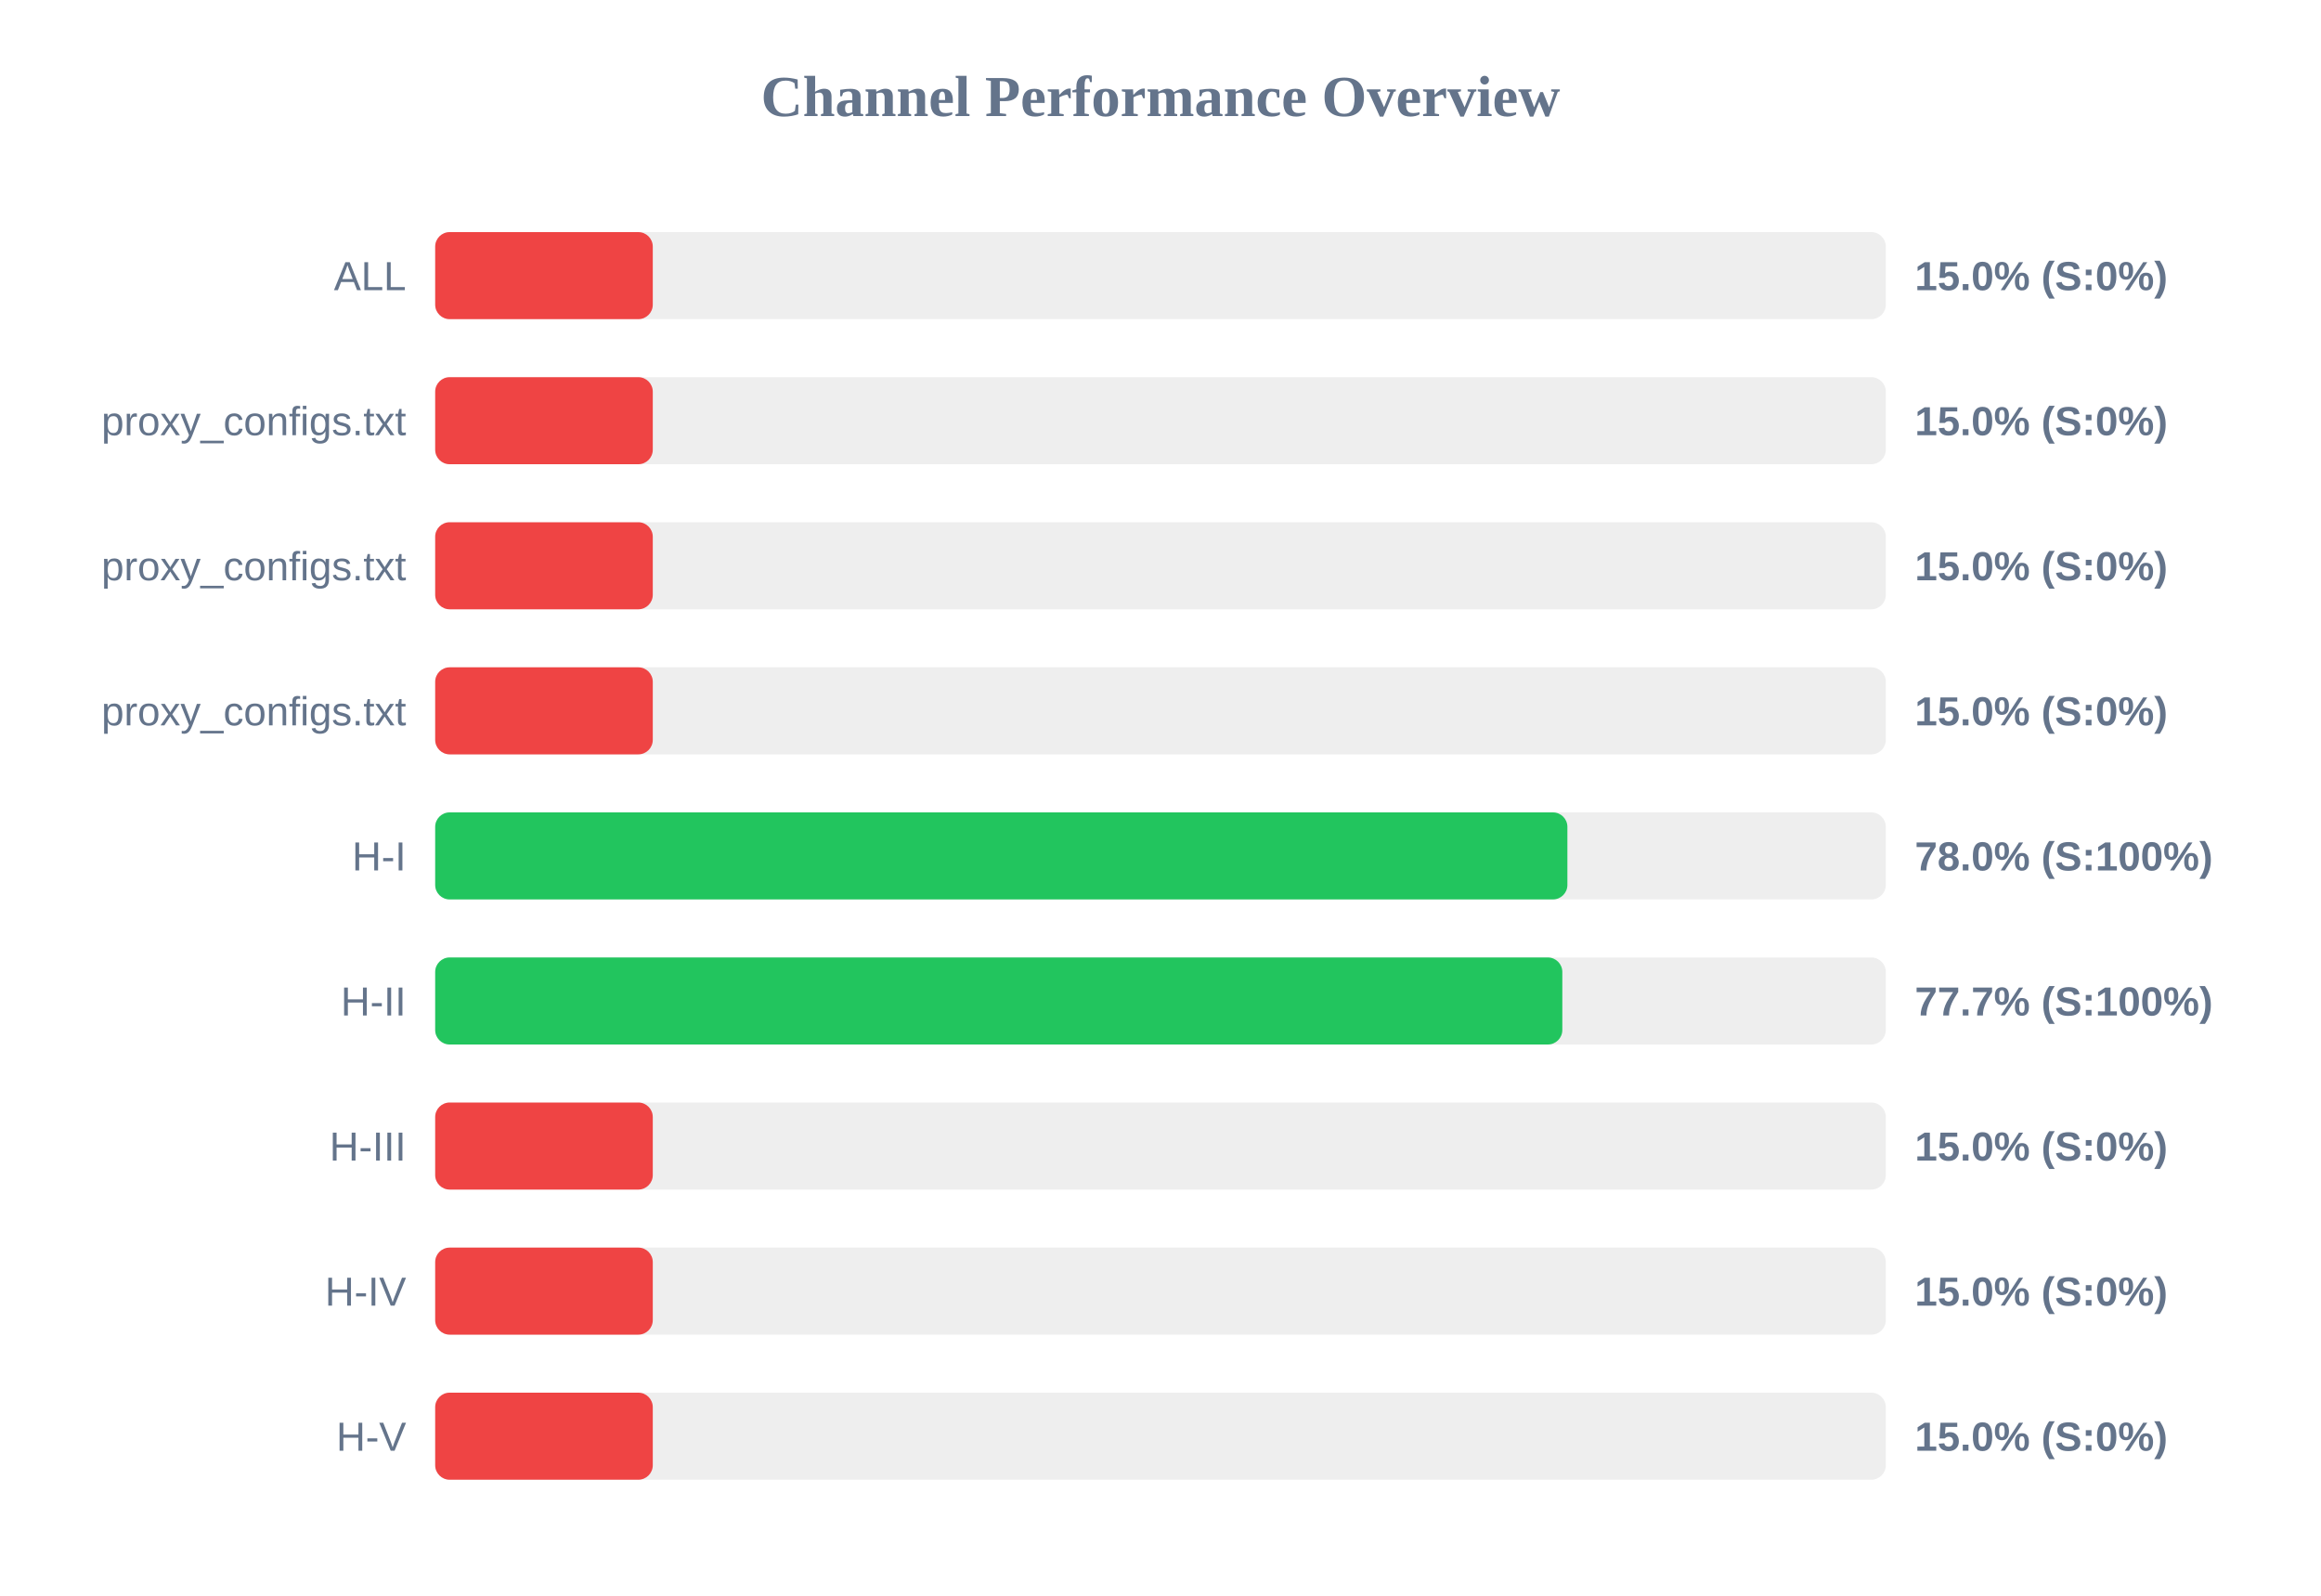
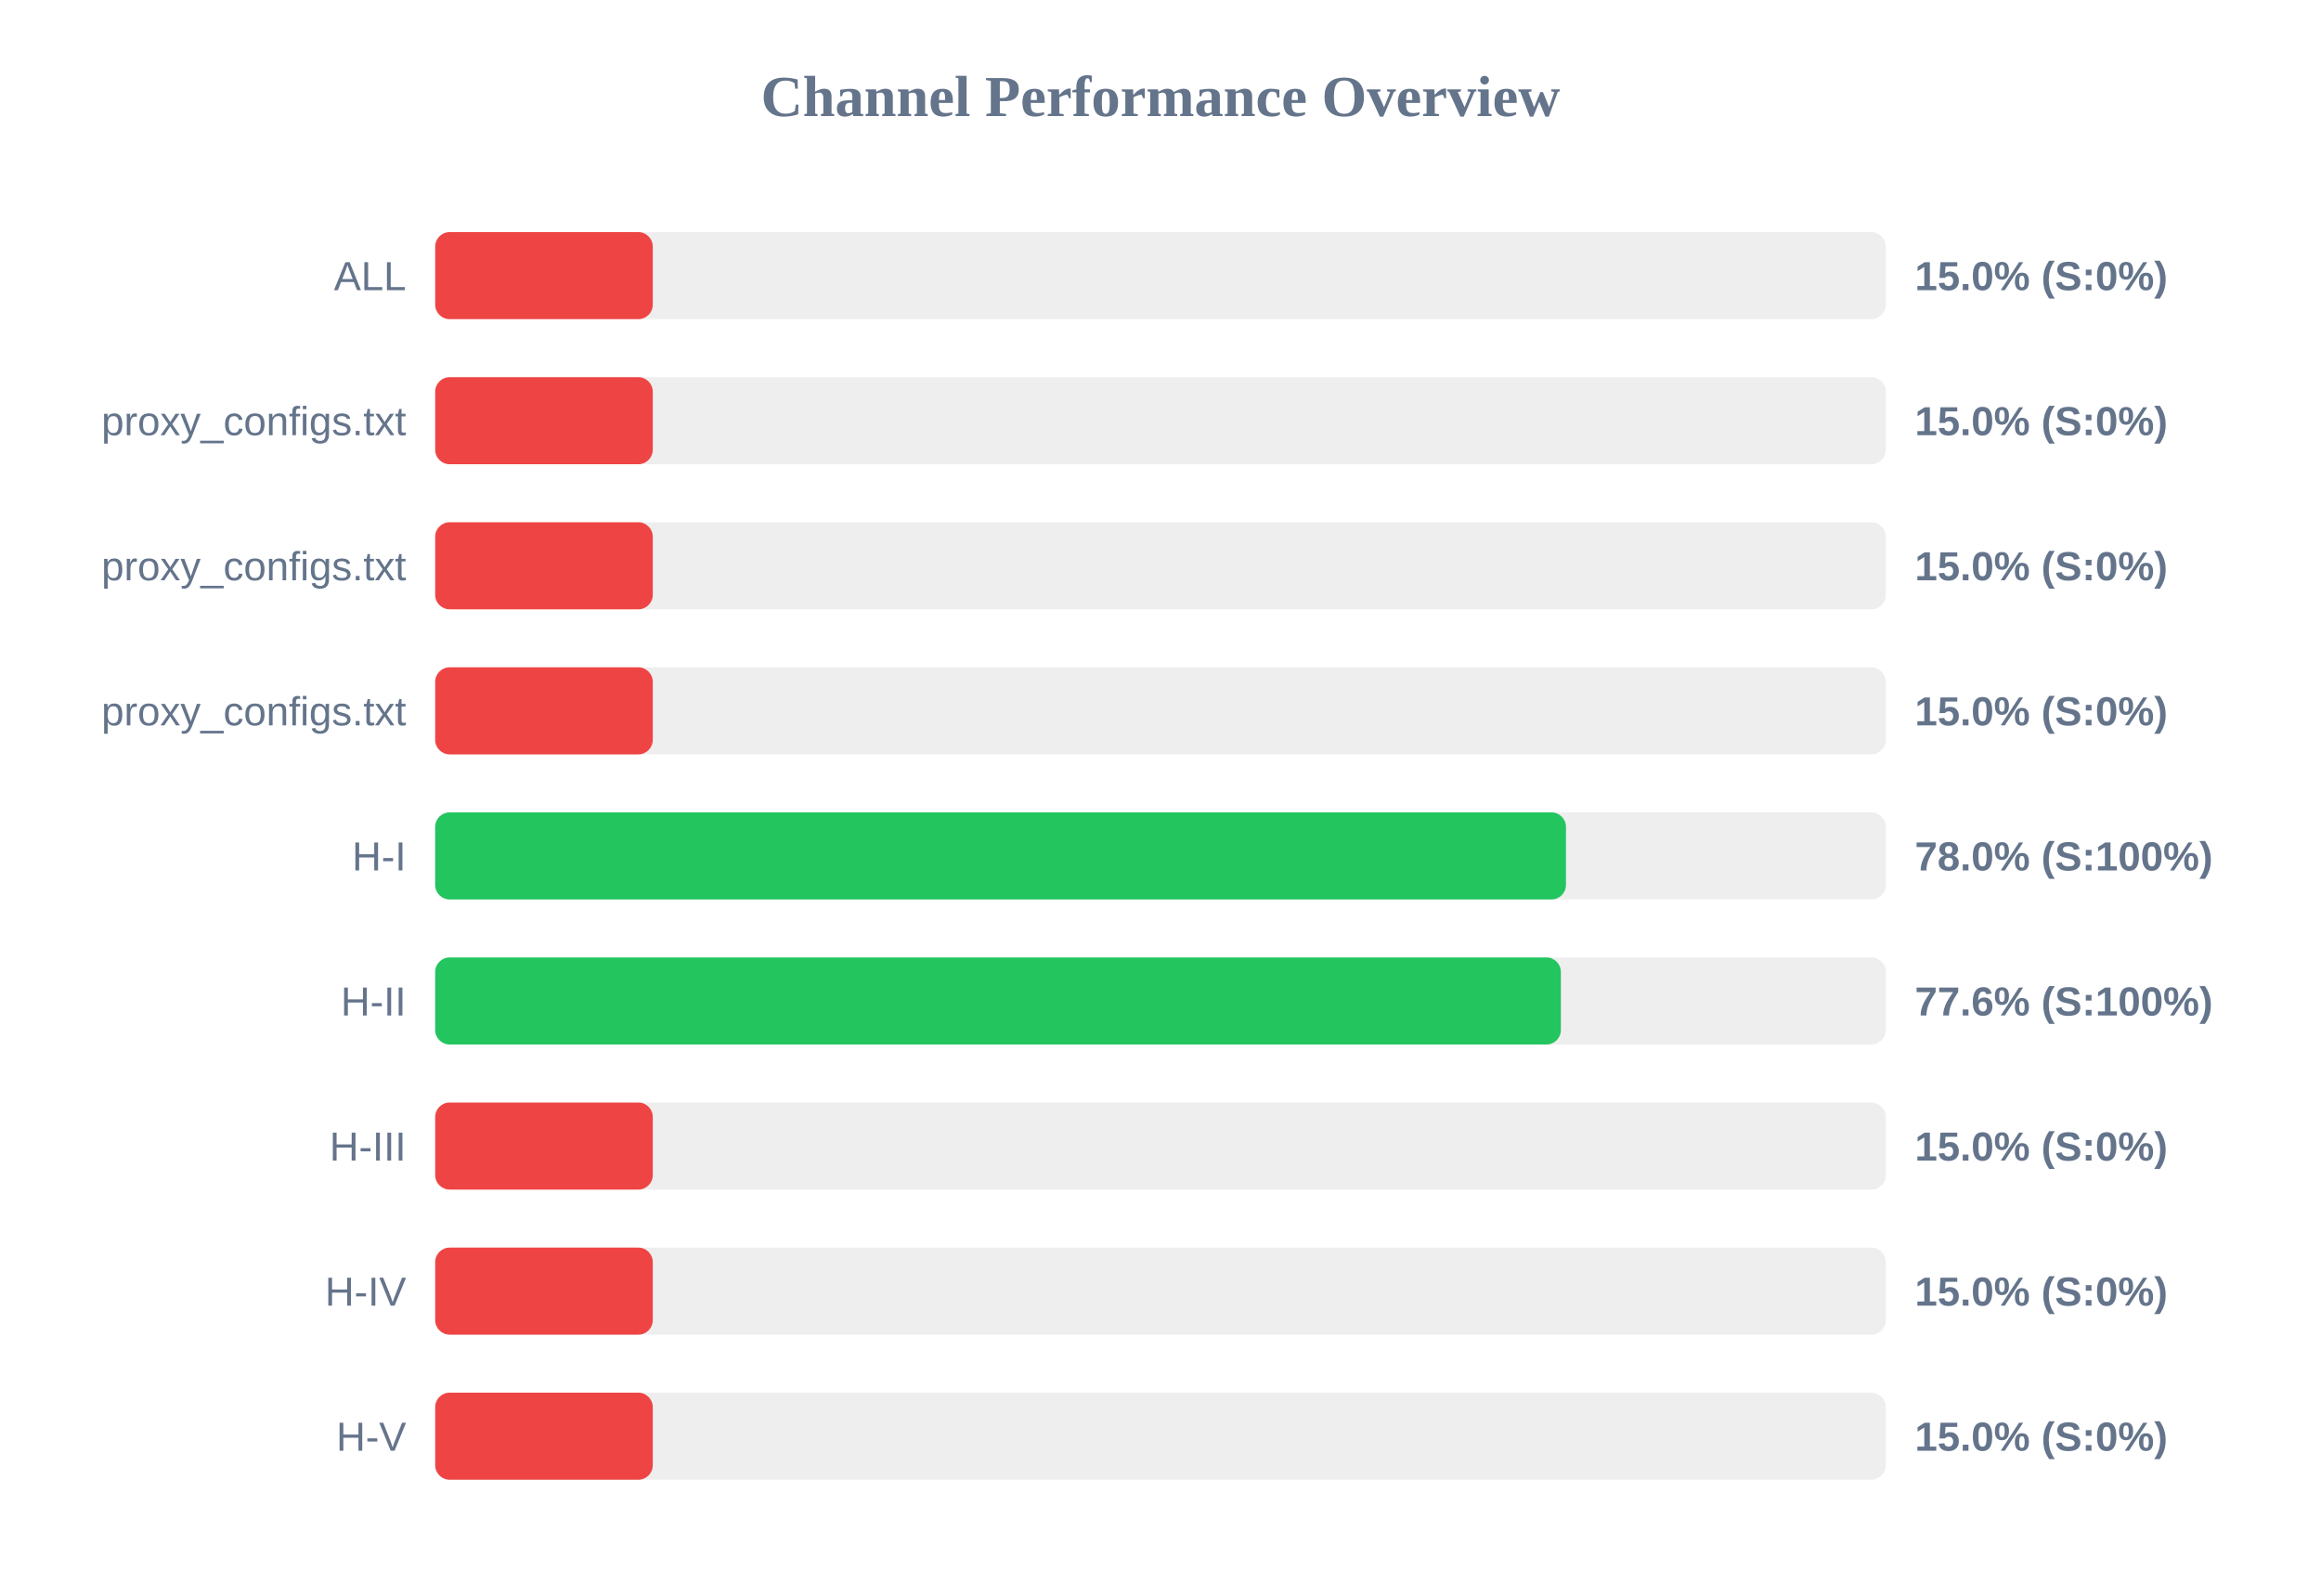
<svg xmlns="http://www.w3.org/2000/svg" width="800" height="550" version="1.1">
  <style>
        .row { font: 14px Arial; fill: #64748b; }
        .score { font: bold 14px Arial; fill: #64748b; }
    </style>
  <text x="400" y="40" text-anchor="middle" font-size="20px" font-weight="bold" fill="#64748b">Channel Performance Overview</text>
  <rect x="150" y="80" width="500" height="30" fill="#eee" rx="5" />
  <rect x="150" y="80" width="75.0" height="30" fill="#ef4444" rx="5" />
  <text x="140" y="100" text-anchor="end" class="row">ALL</text>
  <text x="660" y="100" text-anchor="start" class="score">15.0% (S:0%)</text>
  <rect x="150" y="130" width="500" height="30" fill="#eee" rx="5" />
  <rect x="150" y="130" width="75.0" height="30" fill="#ef4444" rx="5" />
  <text x="140" y="150" text-anchor="end" class="row">proxy_configs.txt</text>
  <text x="660" y="150" text-anchor="start" class="score">15.0% (S:0%)</text>
  <rect x="150" y="180" width="500" height="30" fill="#eee" rx="5" />
  <rect x="150" y="180" width="75.0" height="30" fill="#ef4444" rx="5" />
  <text x="140" y="200" text-anchor="end" class="row">proxy_configs.txt</text>
  <text x="660" y="200" text-anchor="start" class="score">15.0% (S:0%)</text>
  <rect x="150" y="230" width="500" height="30" fill="#eee" rx="5" />
  <rect x="150" y="230" width="75.0" height="30" fill="#ef4444" rx="5" />
  <text x="140" y="250" text-anchor="end" class="row">proxy_configs.txt</text>
  <text x="660" y="250" text-anchor="start" class="score">15.0% (S:0%)</text>
  <rect x="150" y="280" width="500" height="30" fill="#eee" rx="5" />
-   <rect x="150" y="280" width="390.25" height="30" fill="#22c55e" rx="5" />
+   <rect x="150" y="280" width="389.75" height="30" fill="#22c55e" rx="5" />
  <text x="140" y="300" text-anchor="end" class="row">H-I</text>
  <text x="660" y="300" text-anchor="start" class="score">78.0% (S:100%)</text>
  <rect x="150" y="330" width="500" height="30" fill="#eee" rx="5" />
-   <rect x="150" y="330" width="388.5" height="30" fill="#22c55e" rx="5" />
+   <rect x="150" y="330" width="388.0" height="30" fill="#22c55e" rx="5" />
  <text x="140" y="350" text-anchor="end" class="row">H-II</text>
-   <text x="660" y="350" text-anchor="start" class="score">77.7% (S:100%)</text>
+   <text x="660" y="350" text-anchor="start" class="score">77.6% (S:100%)</text>
  <rect x="150" y="380" width="500" height="30" fill="#eee" rx="5" />
  <rect x="150" y="380" width="75.0" height="30" fill="#ef4444" rx="5" />
  <text x="140" y="400" text-anchor="end" class="row">H-III</text>
  <text x="660" y="400" text-anchor="start" class="score">15.0% (S:0%)</text>
  <rect x="150" y="430" width="500" height="30" fill="#eee" rx="5" />
  <rect x="150" y="430" width="75.0" height="30" fill="#ef4444" rx="5" />
  <text x="140" y="450" text-anchor="end" class="row">H-IV</text>
  <text x="660" y="450" text-anchor="start" class="score">15.0% (S:0%)</text>
  <rect x="150" y="480" width="500" height="30" fill="#eee" rx="5" />
  <rect x="150" y="480" width="75.0" height="30" fill="#ef4444" rx="5" />
  <text x="140" y="500" text-anchor="end" class="row">H-V</text>
  <text x="660" y="500" text-anchor="start" class="score">15.0% (S:0%)</text>
</svg>
